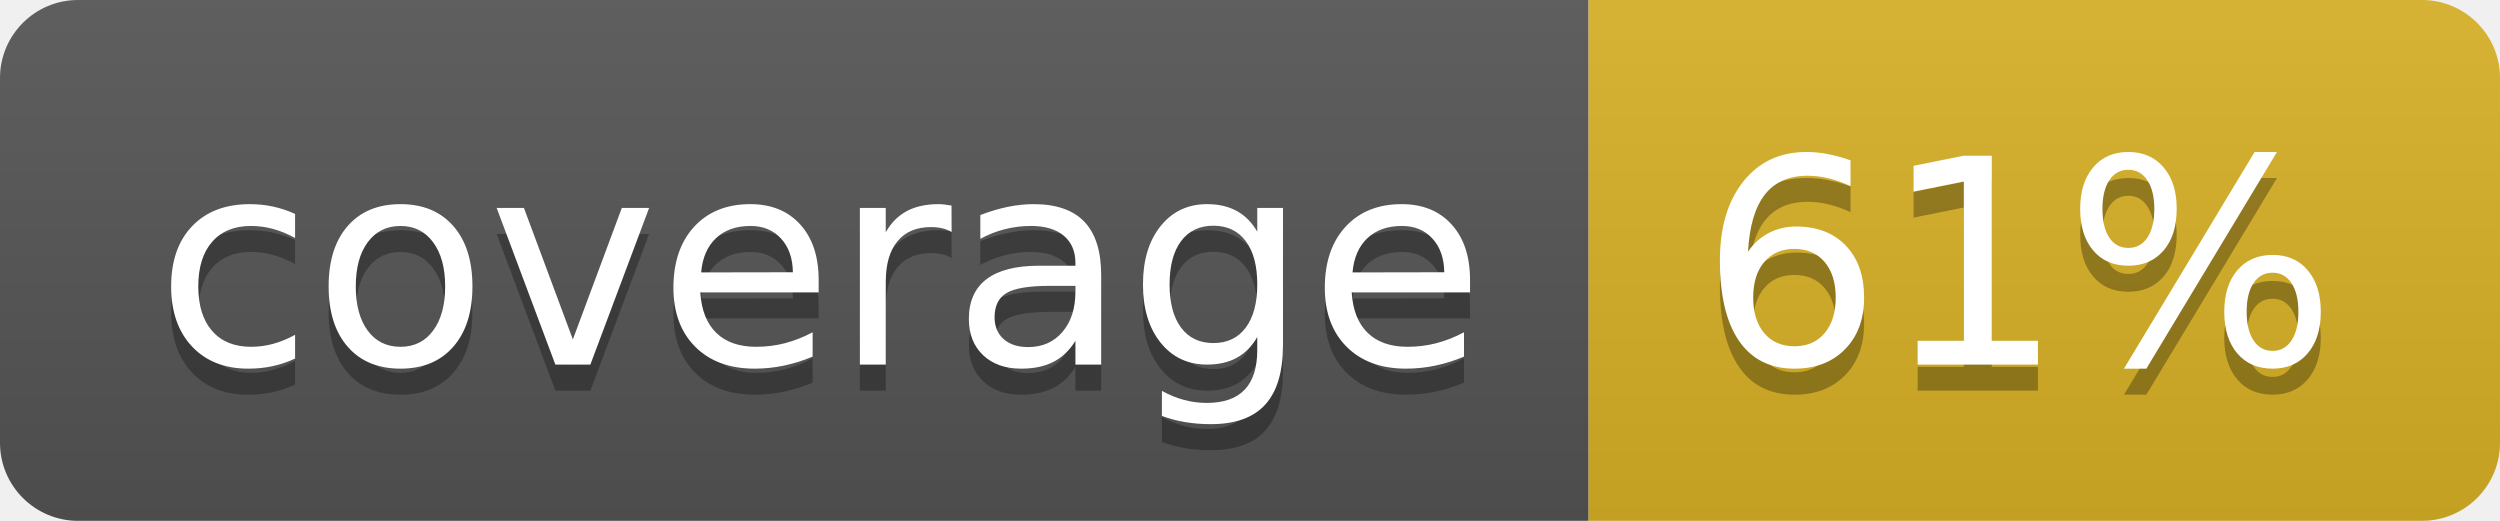
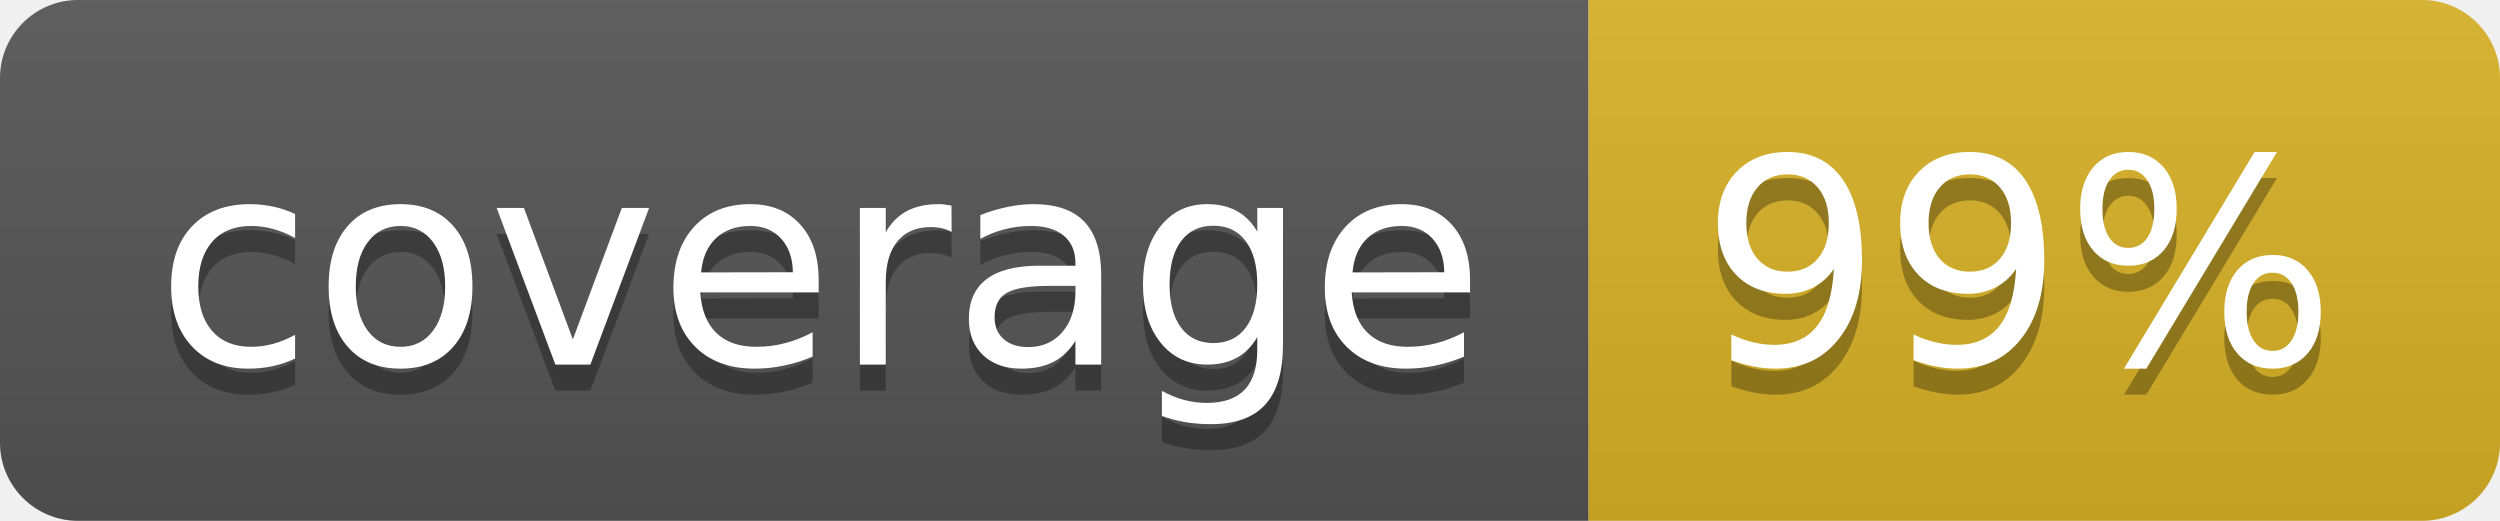
<svg xmlns="http://www.w3.org/2000/svg" width="96" height="20">
  <linearGradient id="b" x2="0" y2="100%">
    <stop offset="0" stop-color="#bbb" stop-opacity=".1" />
    <stop offset="1" stop-opacity=".1" />
  </linearGradient>
  <clipPath id="a">
    <rect width="96" height="20" rx="3" fill="#fff" />
  </clipPath>
  <g clip-path="url(#a)">
    <path fill="#555" d="M0 0h61v20H0z" />
    <path fill="#D9B226" d="M61 0h35v20H61z" />
    <path fill="url(#b)" d="M0 0h96v20H0z" />
  </g>
  <g fill="#fff" text-anchor="middle" font-family="DejaVu Sans,Verdana,Geneva,sans-serif" font-size="110">
    <text x="315" y="150" fill="#010101" fill-opacity=".3" transform="scale(.1)" textLength="510">coverage</text>
    <text x="315" y="140" transform="scale(.1)" textLength="510">coverage</text>
-     <text x="775" y="150" fill="#010101" fill-opacity=".3" transform="scale(.1)" textLength="250">61%</text>
-     <text x="775" y="140" transform="scale(.1)" textLength="250">61%</text>
+     <text x="775" y="150" fill="#010101" fill-opacity=".3" transform="scale(.1)" textLength="250">99%</text>
+     <text x="775" y="140" transform="scale(.1)" textLength="250">99%</text>
  </g>
</svg>
